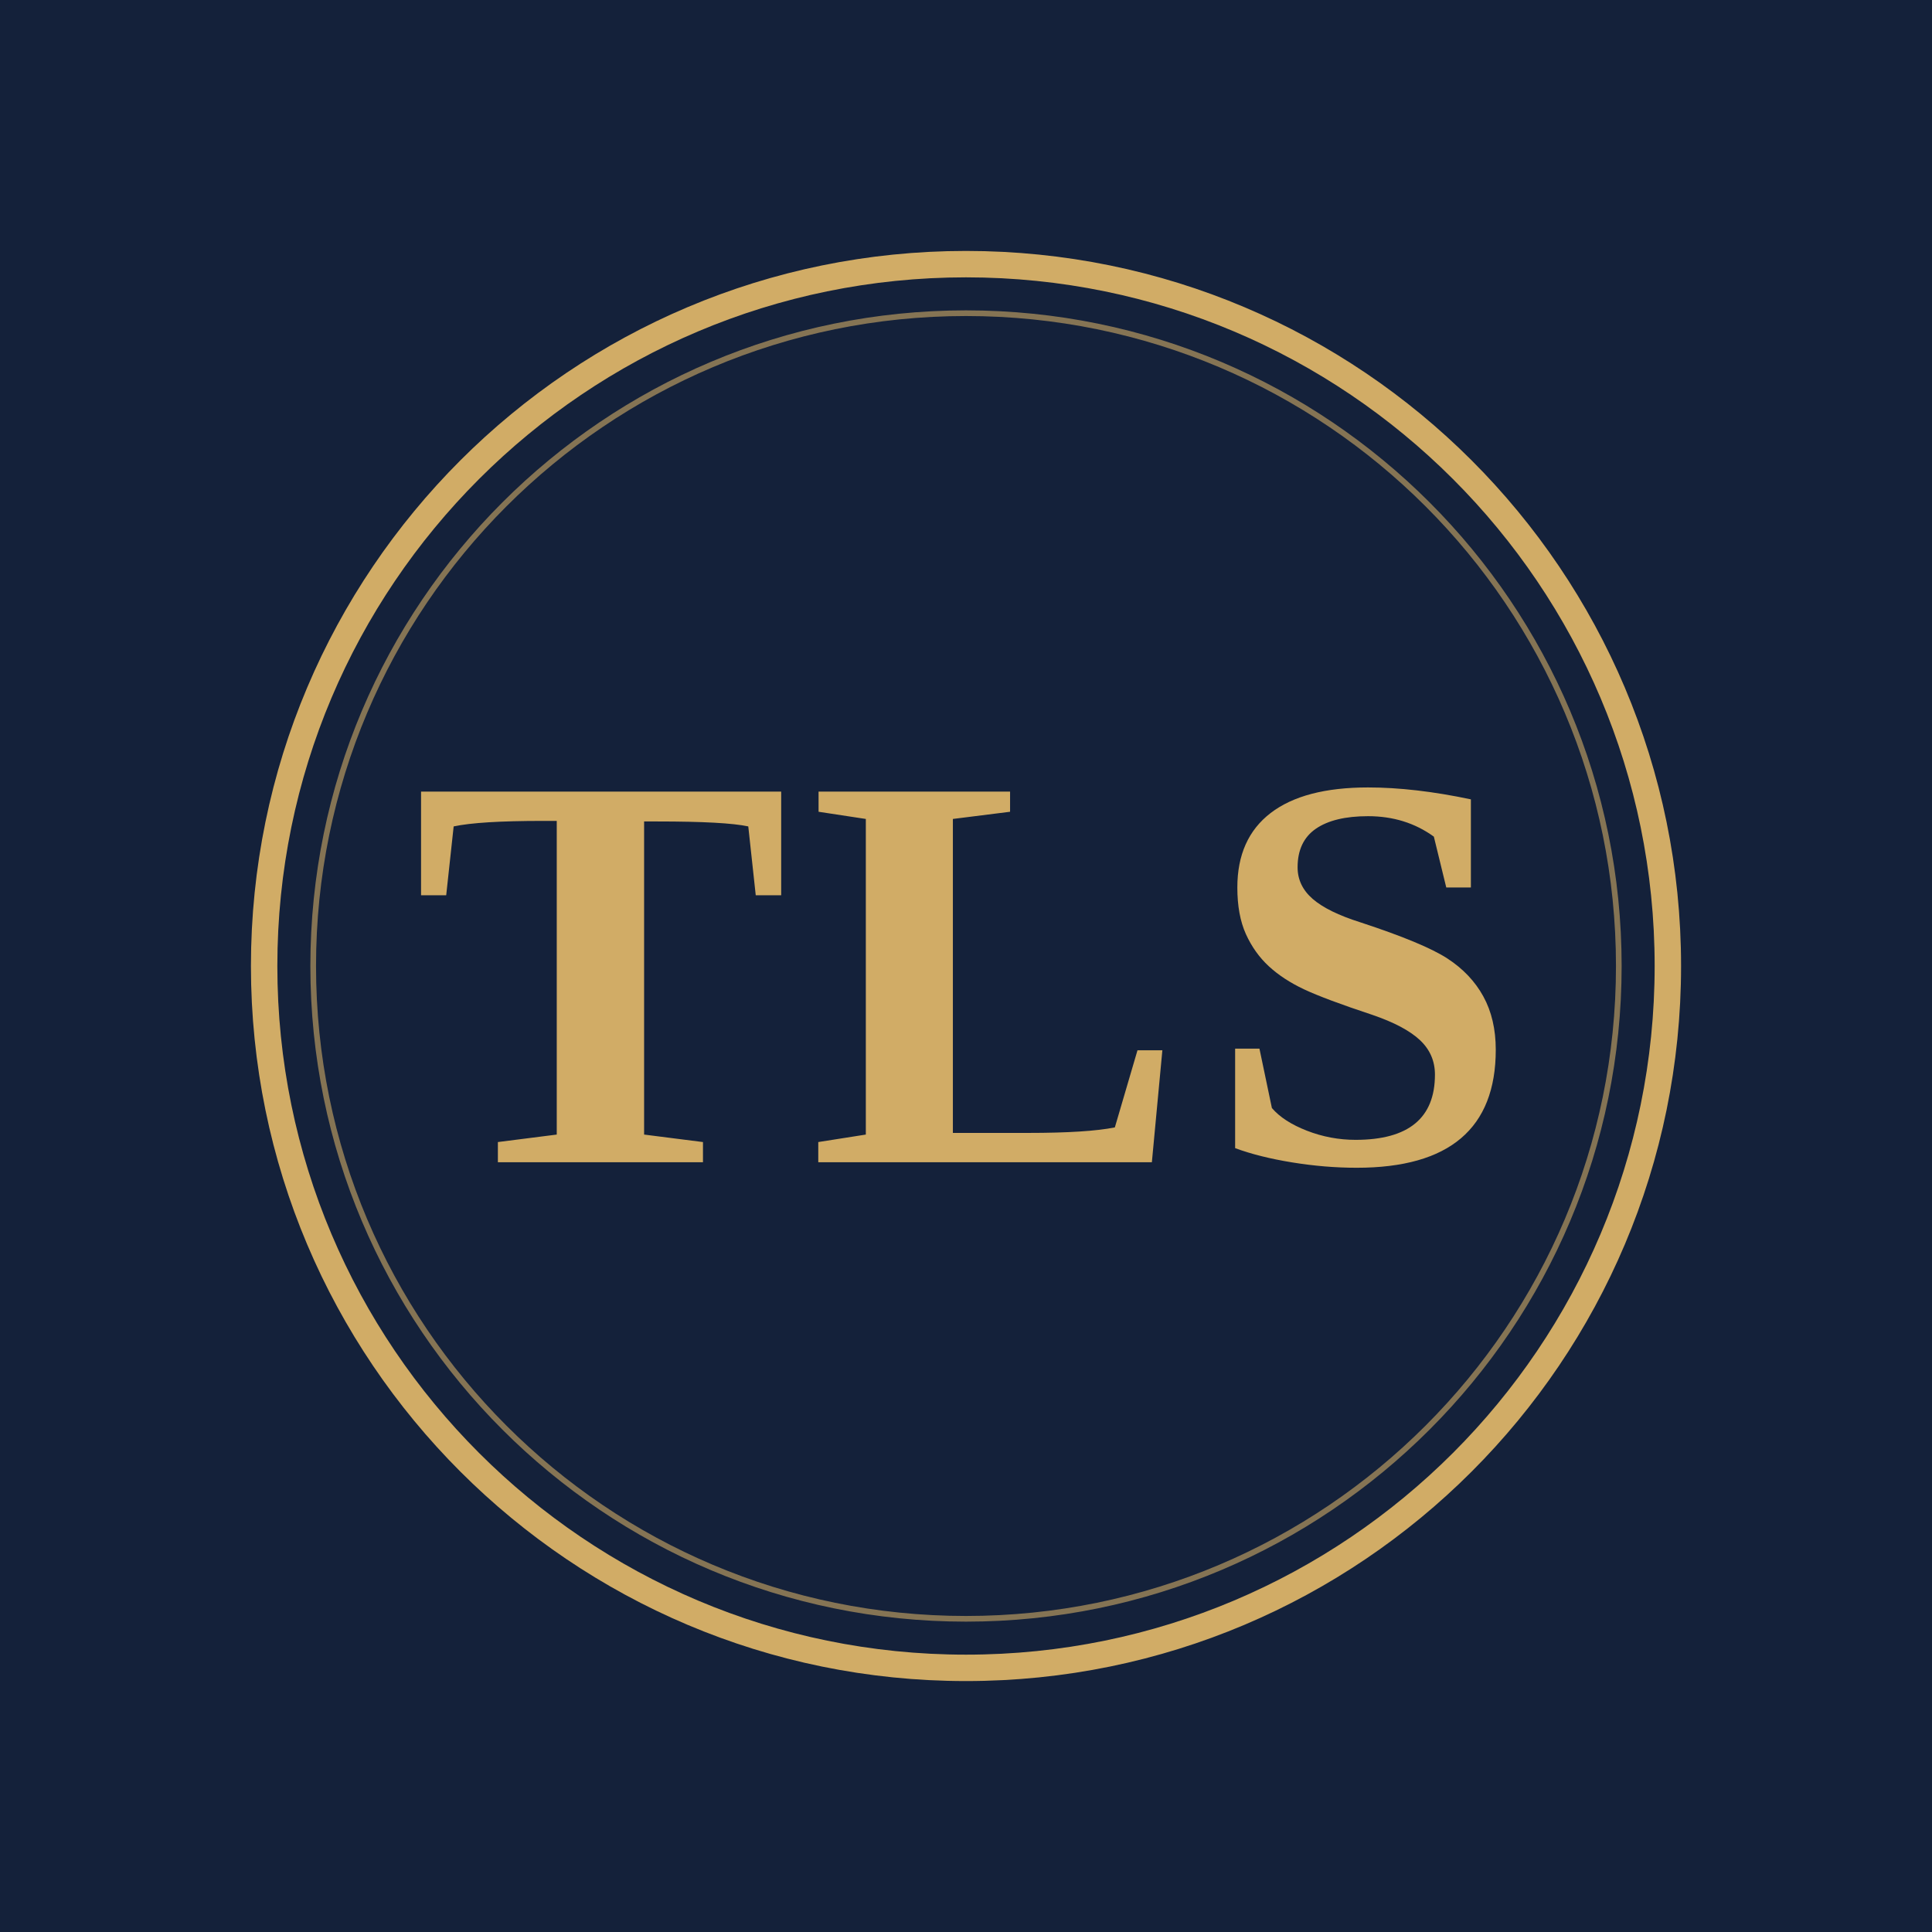
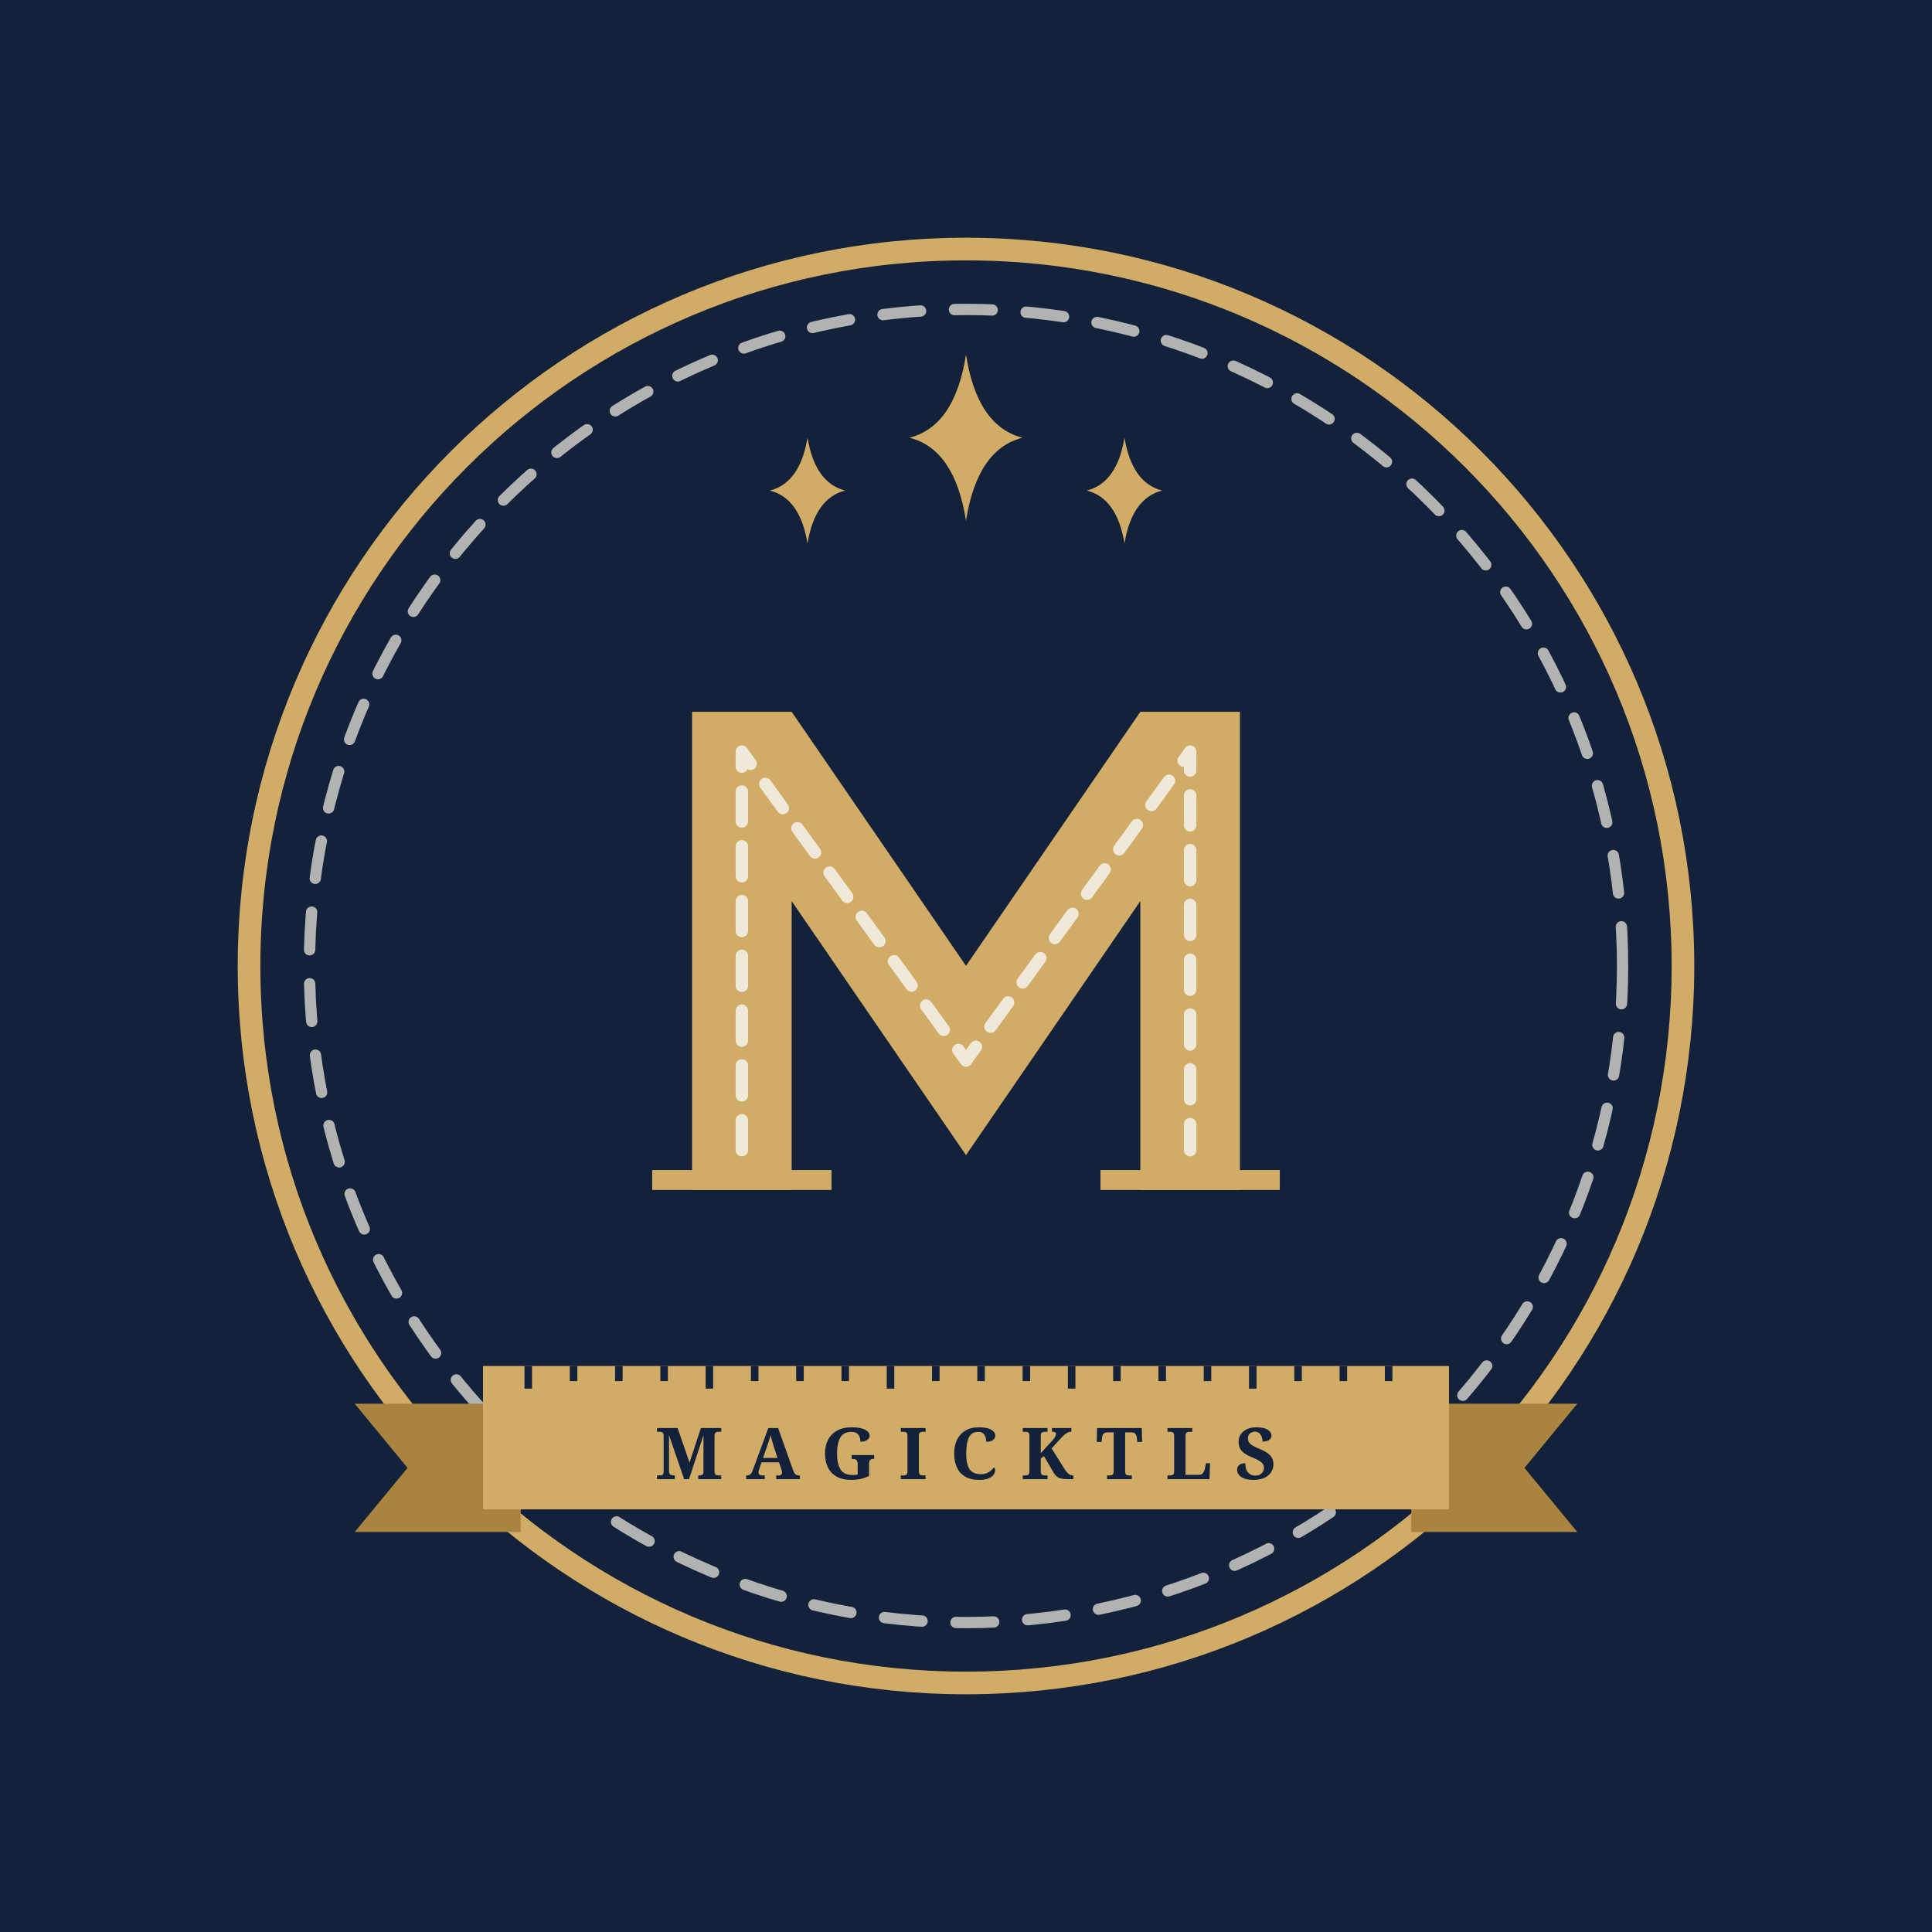
<svg xmlns="http://www.w3.org/2000/svg" width="1024" height="1024" viewBox="0 0 1024 1024">
  <rect width="1024" height="1024" fill="#14213A" />
-   <circle cx="512" cy="512" r="372" fill="none" stroke="#D1AC66" stroke-width="14" opacity="1" />
-   <circle cx="512" cy="512" r="346" fill="none" stroke="#D1AC66" stroke-width="3" opacity="0.6" />
-   <text x="512" y="616" text-anchor="middle" font-family="Georgia, 'Times New Roman', 'DejaVu Serif', 'Noto Serif', serif" font-size="300" font-weight="bold" letter-spacing="10" fill="#D1AC66">TLS</text>
+   <g transform="translate(512 512) scale(2) translate(-256 -258)">
+     <circle cx="256" cy="258" r="190" fill="none" stroke="#D1AC66" stroke-width="6" />
+     <circle cx="256" cy="258" r="174" fill="none" stroke="#F4EFE6" stroke-width="3" stroke-dasharray="10 9" stroke-linecap="round" opacity="0.7" />
+     <path d="M256 96 Q259 115 271 118 Q259 121 256 140 Q253 121 241 118 Q253 115 256 96 Z" fill="#D1AC66" />
+     <path d="M214 118 Q216 130 224 132 Q216 134 214 146 Q212 134 204 132 Q212 130 214 118 Z" fill="#D1AC66" />
+     <path d="M298 118 Q300 130 308 132 Q300 134 298 146 Q296 134 288 132 Q296 130 298 118 Z" fill="#D1AC66" />
+     <g transform="translate(256 254) scale(0.66) translate(-256 -256)">
+       <polygon points="146,352 146,160 186,160 256,262 326,160 366,160 366,352 326,352 326,236 256,338 186,236 186,352" fill="#D1AC66" />
+       <rect x="130" y="344" width="72" height="8" fill="#D1AC66" />
+       <rect x="310" y="344" width="72" height="8" fill="#D1AC66" />
+       <polyline points="166,336 166,176 256,300 346,176 346,336" fill="none" stroke="#F4EFE6" stroke-width="5" stroke-dasharray="12 10" stroke-linecap="round" stroke-linejoin="round" opacity="0.9" />
+     </g>
+     <polygon points="138,374 94,374 108,391 94,408 138,408" fill="#A8843F" />
+     <polygon points="374,374 418,374 404,391 418,408 374,408" fill="#A8843F" />
+     <rect x="128" y="364" width="256" height="38" fill="#D1AC66" />
+     <path d="M140 364L140 370 M152 364L152 368 M164 364L164 368 M176 364L176 368 M188 364L188 370 M200 364L200 368 M212 364L212 368 M224 364L224 368 M236 364L236 370 M248 364L248 368 M260 364L260 368 M272 364L272 368 M284 364L284 370 M296 364L296 368 M308 364L308 368 M320 364L320 368 M332 364L332 370 M344 364L344 368 M356 364L356 368 M368 364L368 368" fill="none" stroke="#14213A" stroke-width="2" />
+     <text x="256" y="394" text-anchor="middle" font-family="'Cormorant Garamond', Georgia, serif" font-weight="700" font-size="19" letter-spacing="6" fill="#14213A">MAGICKTLS</text>
+   </g>
</svg>
